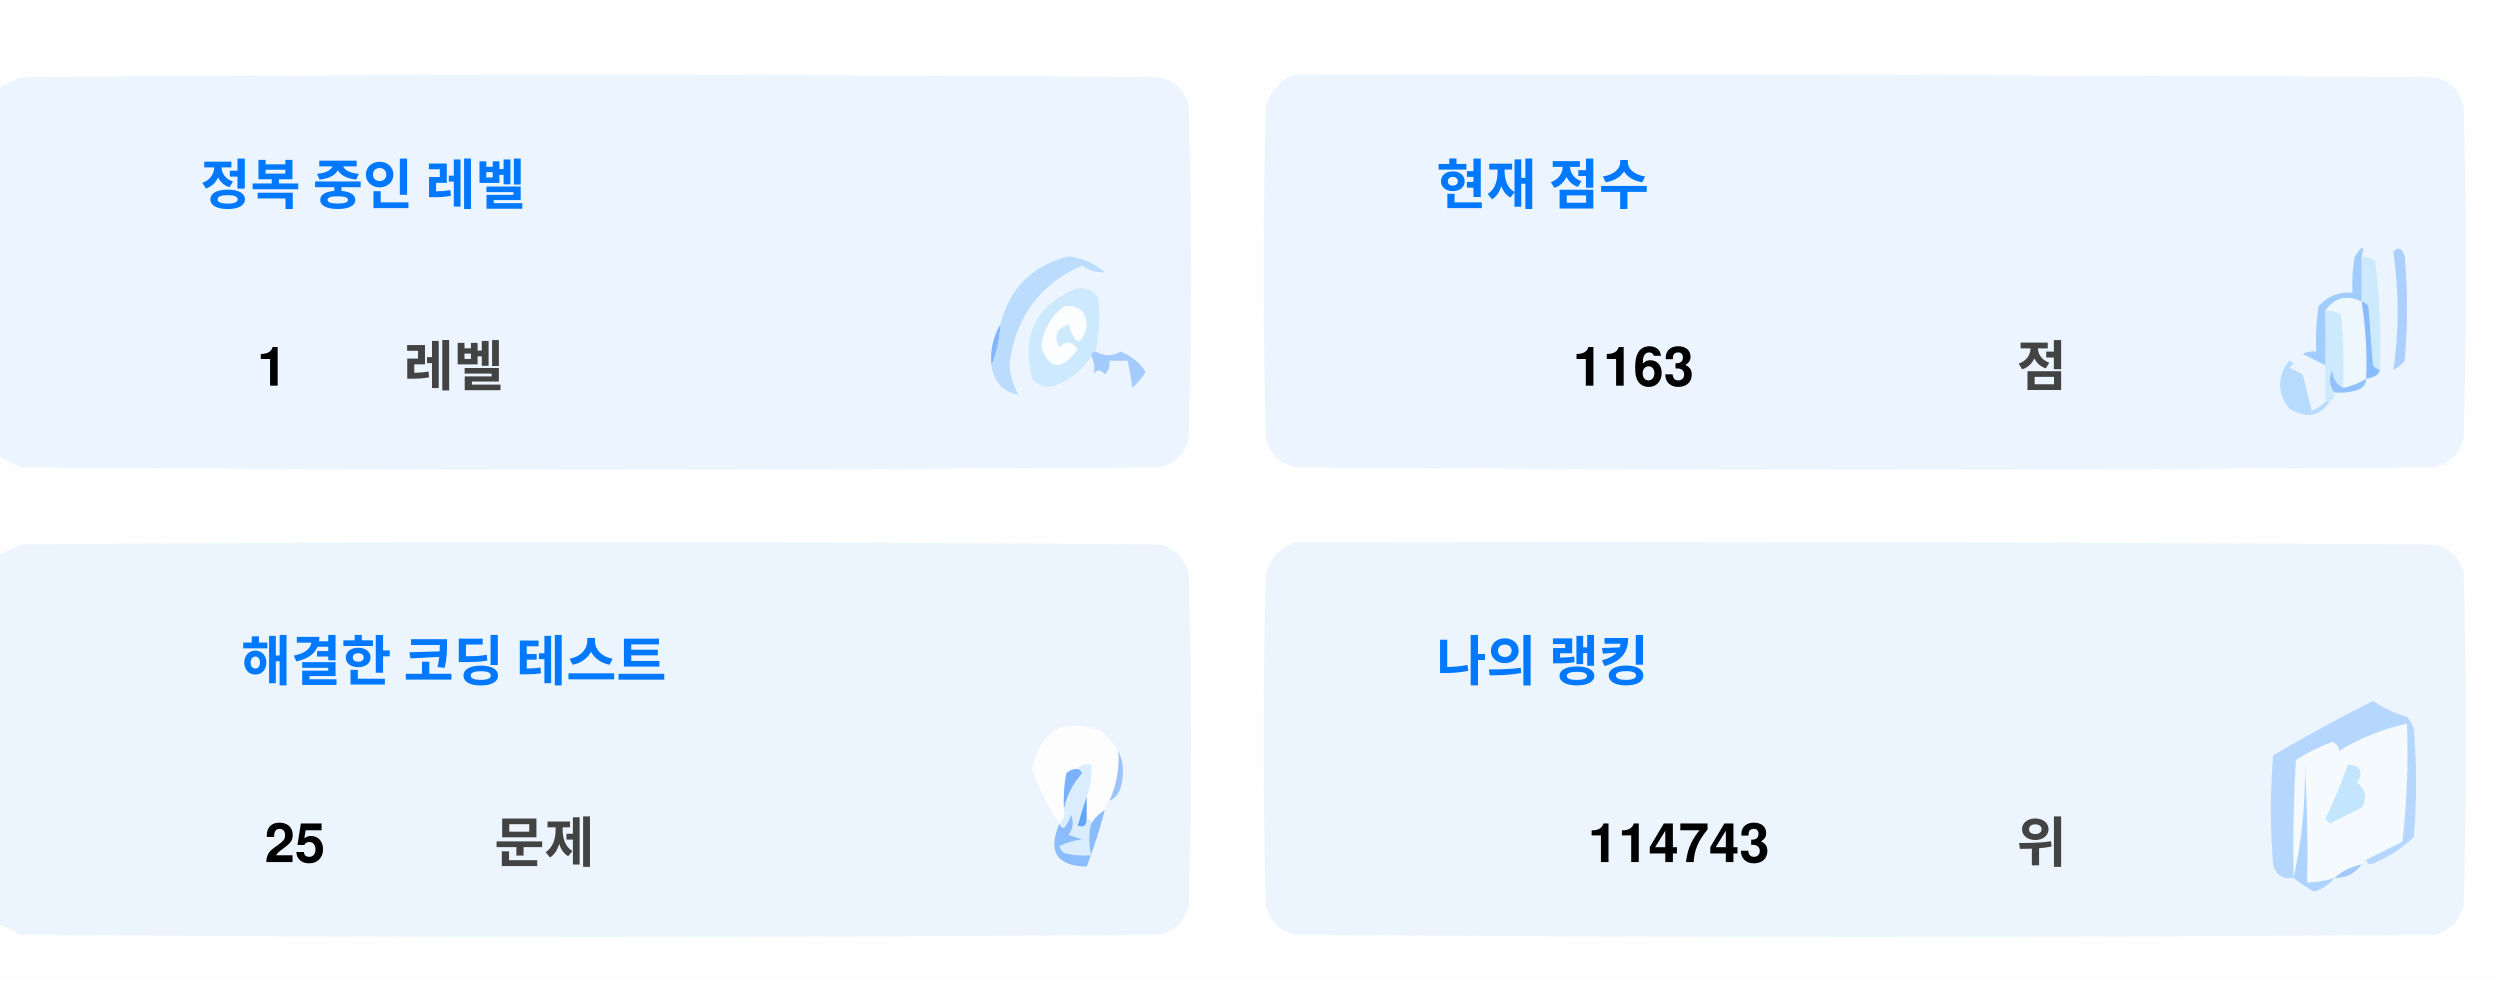
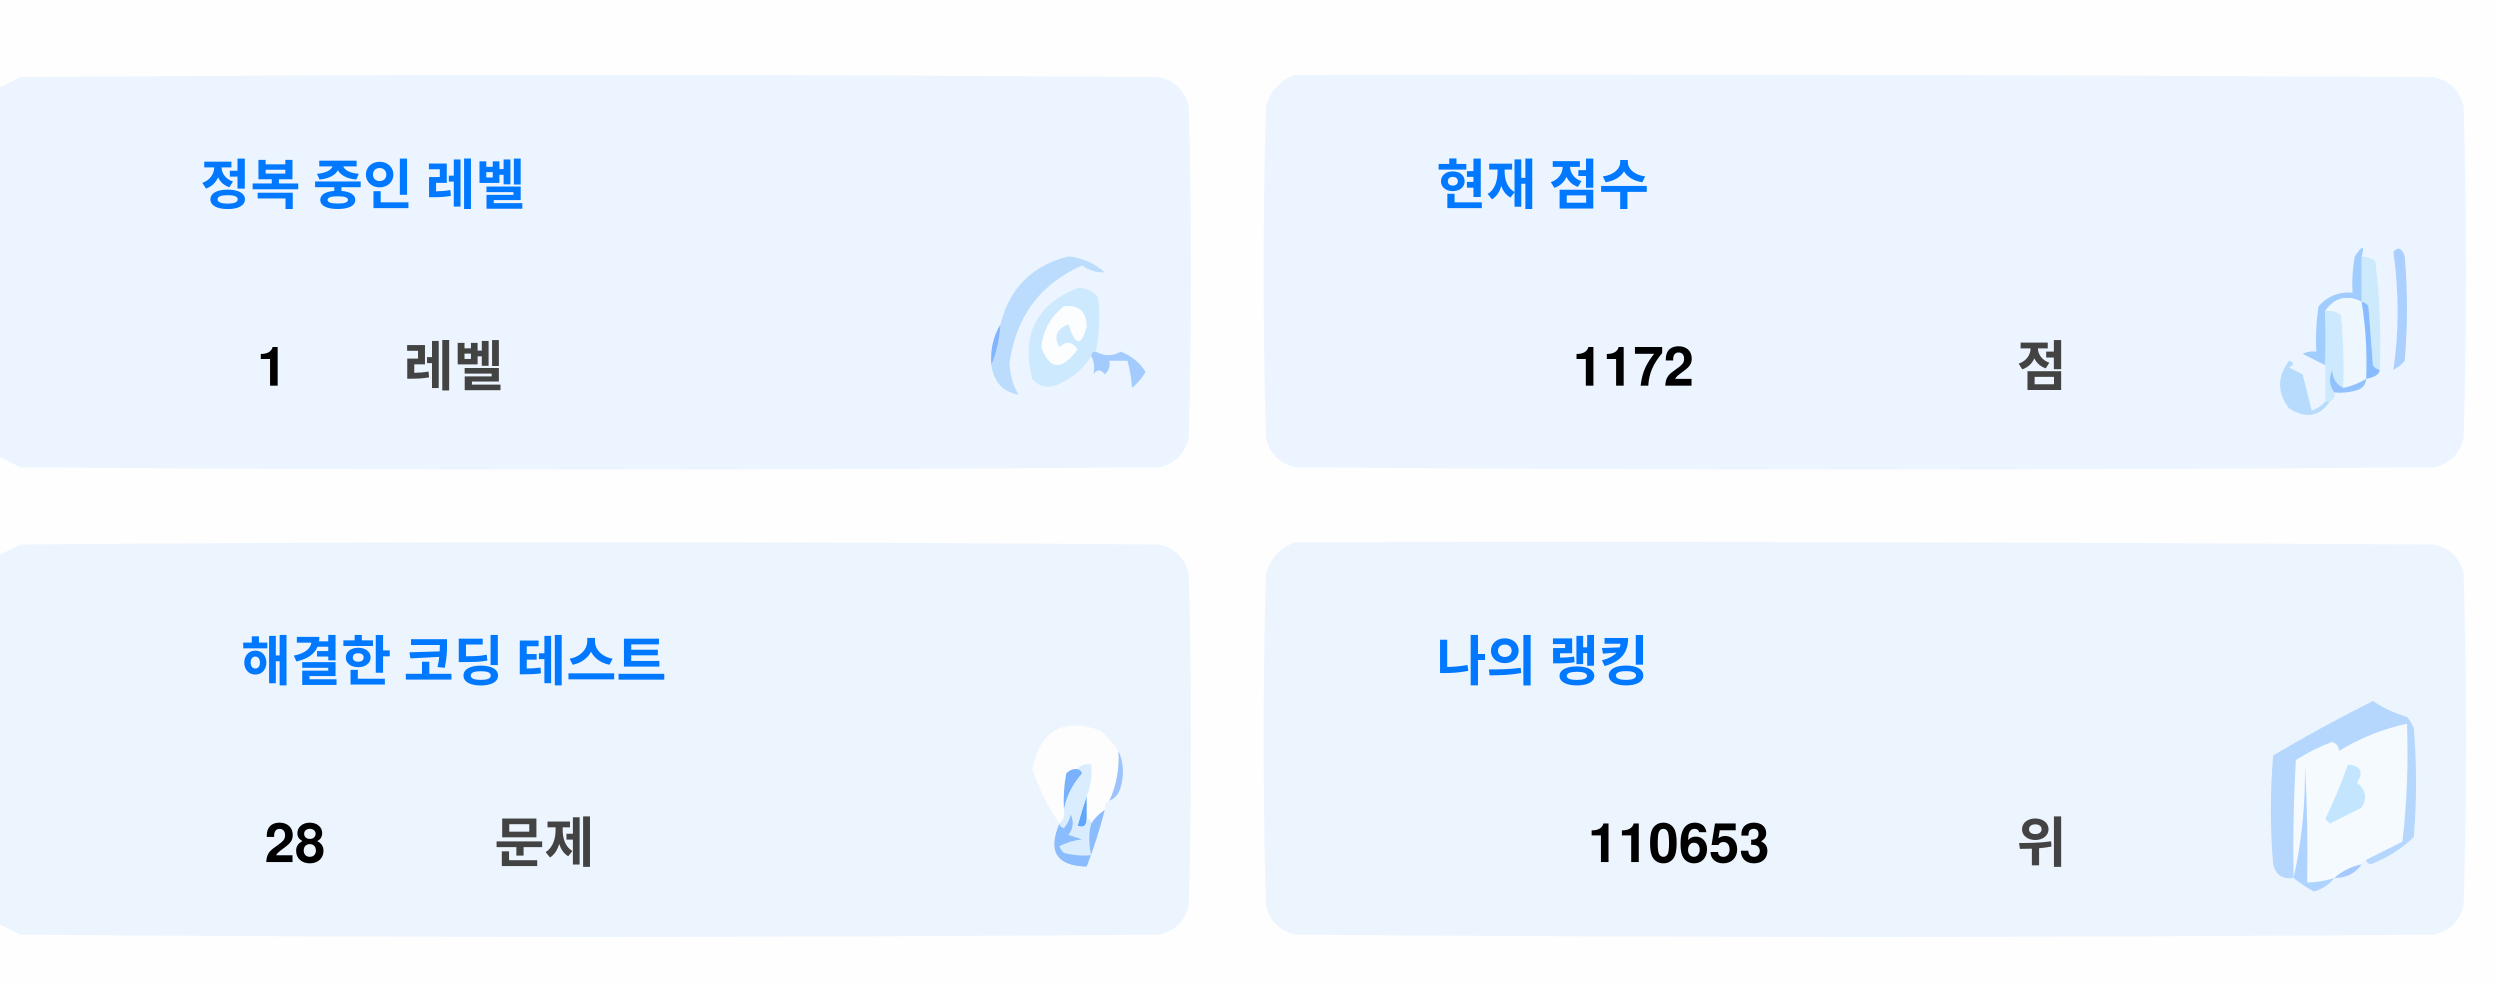
<svg xmlns="http://www.w3.org/2000/svg" version="1.1" width="551px" height="217px" style="shape-rendering:geometricPrecision; text-rendering:geometricPrecision; image-rendering:optimizeQuality; fill-rule:evenodd; clip-rule:evenodd">
  <style>.title {fill: #434343;font-size: 1rem;line-height: 1.5rem;font-weight: bold;font-family: -apple-system, BlinkMacSystemFont, Segoe UI, Helvetica, Arial, sans-serif, Apple Color Emoji, Segoe UI Emoji;}.desc {fill: #434343;font-size: 2.5rem;font-weight: bold;line-height: 1.5rem;font-family: -apple-system, BlinkMacSystemFont, Segoe UI, Helvetica, Arial, sans-serif, Apple Color Emoji, Segoe UI Emoji;}.desc-2 {fill: #434343;font-size: 1rem;font-weight: bold;line-height: 1.5rem;font-family: -apple-system, BlinkMacSystemFont, Segoe UI, Helvetica, Arial, sans-serif, Apple Color Emoji, Segoe UI Emoji;}.text, .desc {animation: twinkling 4s ease-in-out infinite;}@keyframes twinkling {40% { opacity: 1; }50% { opacity: 0.5; }60% { opacity: 1; }70% { opacity: 0.5; }80% { opacity: 1; }}</style>
  <g>
    <path style="opacity:1" fill="#fefefe" d="M -0.5,-0.5 C 183.167,-0.5 366.833,-0.5 550.5,-0.5C 550.5,71.833 550.5,144.167 550.5,216.5C 366.833,216.5 183.167,216.5 -0.5,216.5C -0.5,212.167 -0.5,207.833 -0.5,203.5C 1.14,204.32 2.807,205.153 4.5,206C 88.167,206.667 171.833,206.667 255.5,206C 259,205.167 261.167,203 262,199.5C 262.667,175.167 262.667,150.833 262,126.5C 261.167,123 259,120.833 255.5,120C 171.833,119.333 88.167,119.333 4.5,120C 2.807,120.847 1.14,121.68 -0.5,122.5C -0.5,115.167 -0.5,107.833 -0.5,100.5C 1.14,101.32 2.807,102.153 4.5,103C 88.167,103.667 171.833,103.667 255.5,103C 259,102.167 261.167,100 262,96.5C 262.667,72.167 262.667,47.833 262,23.5C 261.167,20 259,17.833 255.5,17C 171.833,16.333 88.167,16.333 4.5,17C 2.807,17.847 1.14,18.68 -0.5,19.5C -0.5,12.833 -0.5,6.167 -0.5,-0.5 Z" />
  </g>
  <g>
    <path style="opacity:1" fill="#ecf5ff" d="M -0.5,100.5 C -0.5,73.5 -0.5,46.5 -0.5,19.5C 1.14,18.68 2.807,17.847 4.5,17C 88.167,16.333 171.833,16.333 255.5,17C 259,17.833 261.167,20 262,23.5C 262.667,47.833 262.667,72.167 262,96.5C 261.167,100 259,102.167 255.5,103C 171.833,103.667 88.167,103.667 4.5,103C 2.807,102.153 1.14,101.32 -0.5,100.5 Z" />
  </g>
  <g>
    <path style="opacity:1" fill="#ecf5ff" d="M 285.5,16.5 C 369.167,16.333 452.834,16.5 536.5,17C 540,17.833 542.167,20 543,23.5C 543.667,47.833 543.667,72.167 543,96.5C 542.167,100 540,102.167 536.5,103C 452.833,103.667 369.167,103.667 285.5,103C 282,102.167 279.833,100 279,96.5C 278.333,72.167 278.333,47.833 279,23.5C 280.018,19.985 282.185,17.652 285.5,16.5 Z" />
  </g>
  <g>
    <path style="opacity:1" fill="#cdeafd" d="M 520.5,56.5 C 521.583,56.539 522.583,56.873 523.5,57.5C 524.498,65.472 524.831,73.472 524.5,81.5C 523.883,81.389 523.383,81.056 523,80.5C 522.667,76.167 522.333,71.833 522,67.5C 521.617,66.944 521.117,66.611 520.5,66.5C 520.5,63.167 520.5,59.833 520.5,56.5 Z" />
  </g>
  <g>
    <path style="opacity:1" fill="#abcfff" d="M 527.5,55.5 C 528.566,54.308 529.399,54.641 530,56.5C 530.667,64.167 530.667,71.833 530,79.5C 529.311,80.357 528.478,81.023 527.5,81.5C 528.758,73.08 528.758,64.414 527.5,55.5 Z" />
  </g>
  <g>
    <path style="opacity:1" fill="#bbdcfd" d="M 218.5,80.5 C 219.657,77.727 220.324,74.727 220.5,71.5C 222.49,63.51 227.49,58.51 235.5,56.5C 238.528,56.847 241.194,58.014 243.5,60C 241.744,60.141 240.078,59.641 238.5,58.5C 229.247,62.607 223.914,69.773 222.5,80C 222.565,82.526 223.232,84.859 224.5,87C 221.07,86.397 219.07,84.231 218.5,80.5 Z" />
  </g>
  <g>
    <path style="opacity:1" fill="#cde9fd" d="M 241.5,77.5 C 240.833,77.5 240.5,77.833 240.5,78.5C 238.628,81.529 235.961,83.695 232.5,85C 230.536,85.624 228.869,85.124 227.5,83.5C 225.021,73.791 228.354,67.124 237.5,63.5C 239.374,63.39 240.874,64.056 242,65.5C 242.497,69.524 242.331,73.524 241.5,77.5 Z" />
  </g>
  <g>
    <path style="opacity:1" fill="#fcfdfe" d="M 234.5,67.5 C 237.826,67.162 239.493,68.662 239.5,72C 238.334,76.434 237,76.267 235.5,71.5C 232.832,72.515 232.166,74.182 233.5,76.5C 235.017,75.089 236.351,75.256 237.5,77C 234.006,81.771 231.34,81.605 229.5,76.5C 229.904,72.771 231.571,69.771 234.5,67.5 Z" />
  </g>
  <g>
    <path style="opacity:1" fill="#a1ccfe" d="M 520.5,56.5 C 520.5,59.833 520.5,63.167 520.5,66.5C 517.238,64.922 514.572,65.589 512.5,68.5C 512.617,72.81 512.617,76.81 512.5,80.5C 510.86,79.68 509.193,78.847 507.5,78C 508.448,77.517 509.448,77.35 510.5,77.5C 510.335,74.15 510.502,70.817 511,67.5C 512.995,65.253 515.495,64.253 518.5,64.5C 518.336,61.813 518.503,59.146 519,56.5C 520.731,53.969 521.231,53.969 520.5,56.5 Z" />
  </g>
  <g>
    <path style="opacity:1" fill="#cde9fd" d="M 512.5,68.5 C 513.822,68.33 514.989,68.663 516,69.5C 516.499,74.823 516.666,80.156 516.5,85.5C 514.955,84.77 514.122,83.437 514,81.5C 513.22,83.387 513.387,85.054 514.5,86.5C 514.672,87.492 514.338,88.158 513.5,88.5C 513.167,88.5 512.833,88.5 512.5,88.5C 512.5,85.833 512.5,83.167 512.5,80.5C 512.617,76.81 512.617,72.81 512.5,68.5 Z" />
  </g>
  <g>
    <path style="opacity:1" fill="#eef6fe" d="M 520.5,66.5 C 521.407,72.106 521.74,77.773 521.5,83.5C 519.95,84.441 518.284,85.108 516.5,85.5C 516.666,80.156 516.499,74.823 516,69.5C 514.989,68.663 513.822,68.33 512.5,68.5C 514.572,65.589 517.238,64.922 520.5,66.5 Z" />
  </g>
  <g>
    <path style="opacity:1" fill="#88bcff" d="M 520.5,66.5 C 521.117,66.611 521.617,66.944 522,67.5C 522.333,71.833 522.667,76.167 523,80.5C 523.383,81.056 523.883,81.389 524.5,81.5C 524.445,82.469 523.445,83.136 521.5,83.5C 521.74,77.773 521.407,72.106 520.5,66.5 Z" />
  </g>
  <g>
    <path style="opacity:1" fill="#82b5fe" d="M 220.5,71.5 C 220.324,74.727 219.657,77.727 218.5,80.5C 218.215,77.171 218.882,74.171 220.5,71.5 Z" />
  </g>
  <g>
    <path style="opacity:1" fill="#a3cbfe" d="M 240.5,78.5 C 240.5,77.833 240.833,77.5 241.5,77.5C 243.391,78.536 245.224,78.536 247,77.5C 249.391,78.429 251.225,79.929 252.5,82C 251.681,83.319 250.681,84.486 249.5,85.5C 249.409,83.777 249.075,81.777 248.5,79.5C 247.167,79.5 245.833,79.5 244.5,79.5C 244.719,80.675 244.386,81.675 243.5,82.5C 242.575,81.359 241.741,81.359 241,82.5C 241.331,80.981 241.164,79.648 240.5,78.5 Z" />
  </g>
  <g>
    <path style="opacity:1" fill="#b7dbfd" d="M 512.5,88.5 C 512.833,88.5 513.167,88.5 513.5,88.5C 511.199,91.857 508.199,92.357 504.5,90C 501.872,86.535 501.872,83.035 504.5,79.5C 505.696,79.846 505.696,80.346 504.5,81C 505.5,81.5 506.5,82 507.5,82.5C 508.167,85.167 508.833,87.833 509.5,90.5C 510.739,90.058 511.739,89.391 512.5,88.5 Z" />
  </g>
  <g>
    <path style="opacity:1" fill="#92c1fe" d="M 516.5,85.5 C 518.284,85.108 519.95,84.441 521.5,83.5C 521.423,84.75 520.756,85.583 519.5,86C 517.866,86.493 516.199,86.66 514.5,86.5C 513.387,85.054 513.22,83.387 514,81.5C 514.122,83.437 514.955,84.77 516.5,85.5 Z" />
  </g>
  <g>
    <path style="opacity:1" fill="#ecf5fe" d="M -0.5,203.5 C -0.5,176.5 -0.5,149.5 -0.5,122.5C 1.14,121.68 2.807,120.847 4.5,120C 88.167,119.333 171.833,119.333 255.5,120C 259,120.833 261.167,123 262,126.5C 262.667,150.833 262.667,175.167 262,199.5C 261.167,203 259,205.167 255.5,206C 171.833,206.667 88.167,206.667 4.5,206C 2.807,205.153 1.14,204.32 -0.5,203.5 Z" />
  </g>
  <g>
    <path style="opacity:1" fill="#ecf5fe" d="M 285.5,119.5 C 369.167,119.333 452.834,119.5 536.5,120C 540,120.833 542.167,123 543,126.5C 543.667,150.833 543.667,175.167 543,199.5C 542.167,203 540,205.167 536.5,206C 452.833,206.667 369.167,206.667 285.5,206C 282,205.167 279.833,203 279,199.5C 278.333,175.167 278.333,150.833 279,126.5C 280.018,122.985 282.185,120.652 285.5,119.5 Z" />
  </g>
  <g>
    <path style="opacity:1" fill="#fdfdfe" d="M 246.5,165.5 C 246.758,169.367 246.092,173.034 244.5,176.5C 243.662,176.842 243.328,177.508 243.5,178.5C 242.272,179.306 241.272,180.306 240.5,181.5C 240.5,180.833 240.167,180.5 239.5,180.5C 239.5,178.833 239.5,177.167 239.5,175.5C 240.369,173.283 240.702,170.95 240.5,168.5C 239.209,168.263 238.209,168.596 237.5,169.5C 236.504,169.414 235.671,169.748 235,170.5C 234.503,173.146 234.336,175.813 234.5,178.5C 234.737,179.791 234.404,180.791 233.5,181.5C 230.986,177.806 228.986,173.806 227.5,169.5C 229.309,160.957 234.309,158.124 242.5,161C 244.07,162.397 245.404,163.897 246.5,165.5 Z" />
  </g>
  <g>
    <path style="opacity:1" fill="#f5faff" d="M 521.5,189.5 C 520.833,189.5 520.5,189.833 520.5,190.5C 518.181,190.992 516.181,191.992 514.5,193.5C 512.565,194.15 510.565,194.483 508.5,194.5C 508.666,185.827 508.5,177.16 508,168.5C 508.141,177.227 507.308,185.56 505.5,193.5C 505.334,184.827 505.5,176.16 506,167.5C 508.527,165.903 511.194,164.57 514,163.5C 515.011,163.892 515.511,164.559 515.5,165.5C 520.21,162.641 525.21,160.641 530.5,159.5C 530.831,168.192 530.498,176.859 529.5,185.5C 526.807,186.847 524.14,188.18 521.5,189.5 Z" />
  </g>
  <g>
    <path style="opacity:1" fill="#b6d7fd" d="M 521.5,189.5 C 524.14,188.18 526.807,186.847 529.5,185.5C 530.498,176.859 530.831,168.192 530.5,159.5C 525.21,160.641 520.21,162.641 515.5,165.5C 515.511,164.559 515.011,163.892 514,163.5C 511.194,164.57 508.527,165.903 506,167.5C 505.5,176.16 505.334,184.827 505.5,193.5C 503.089,193.863 501.589,192.863 501,190.5C 500.333,182.5 500.333,174.5 501,166.5C 508.173,162.246 515.507,158.246 523,154.5C 525.304,156.068 527.804,157.235 530.5,158C 531.126,158.75 531.626,159.584 532,160.5C 532.667,168.5 532.667,176.5 532,184.5C 529.292,187.111 526.125,189.111 522.5,190.5C 521.893,190.376 521.56,190.043 521.5,189.5 Z" />
  </g>
  <g>
    <path style="opacity:1" fill="#c3e5fe" d="M 517.5,168.5 C 520.317,168.801 520.984,170.134 519.5,172.5C 521.439,174.122 521.772,175.956 520.5,178C 518.167,179.167 515.833,180.333 513.5,181.5C 513.167,181.167 512.833,180.833 512.5,180.5C 514.414,176.515 516.081,172.515 517.5,168.5 Z" />
  </g>
  <g>
    <path style="opacity:1" fill="#7ab1fc" d="M 237.5,169.5 C 238.043,169.56 238.376,169.893 238.5,170.5C 236.395,172.836 235.062,175.503 234.5,178.5C 234.336,175.813 234.503,173.146 235,170.5C 235.671,169.748 236.504,169.414 237.5,169.5 Z" />
  </g>
  <g>
    <path style="opacity:1" fill="#afd3ff" d="M 514.5,193.5 C 513.378,194.947 511.878,195.947 510,196.5C 508.348,195.601 506.848,194.601 505.5,193.5C 507.308,185.56 508.141,177.227 508,168.5C 508.5,177.16 508.666,185.827 508.5,194.5C 510.565,194.483 512.565,194.15 514.5,193.5 Z" />
  </g>
  <g>
    <path style="opacity:1" fill="#9cc3fd" d="M 246.5,165.5 C 247.634,167.966 247.801,170.633 247,173.5C 246.623,174.942 245.79,175.942 244.5,176.5C 246.092,173.034 246.758,169.367 246.5,165.5 Z" />
  </g>
  <g>
    <path style="opacity:1" fill="#62a6fc" d="M 239.5,175.5 C 239.5,177.167 239.5,178.833 239.5,180.5C 239.483,182.028 238.816,182.528 237.5,182C 238.117,179.723 238.784,177.556 239.5,175.5 Z" />
  </g>
  <g>
    <path style="opacity:1" fill="#daedfe" d="M 237.5,169.5 C 238.209,168.596 239.209,168.263 240.5,168.5C 240.702,170.95 240.369,173.283 239.5,175.5C 238.784,177.556 238.117,179.723 237.5,182C 238.816,182.528 239.483,182.028 239.5,180.5C 240.167,180.5 240.5,180.833 240.5,181.5C 239.918,183.669 239.918,186.002 240.5,188.5C 238.473,188.662 236.473,188.495 234.5,188C 234.043,187.586 233.709,187.086 233.5,186.5C 235.078,185.702 236.744,185.202 238.5,185C 237.5,184.667 236.5,184.333 235.5,184C 236.554,182.612 236.72,181.112 236,179.5C 235.751,180.624 235.251,181.624 234.5,182.5C 233.893,182.376 233.56,182.043 233.5,181.5C 234.404,180.791 234.737,179.791 234.5,178.5C 235.062,175.503 236.395,172.836 238.5,170.5C 238.376,169.893 238.043,169.56 237.5,169.5 Z" />
  </g>
  <g>
    <path style="opacity:1" fill="#8bbcfd" d="M 243.5,178.5 C 242.395,182.803 241.062,186.969 239.5,191C 232.857,190.847 230.857,187.68 233.5,181.5C 233.56,182.043 233.893,182.376 234.5,182.5C 235.251,181.624 235.751,180.624 236,179.5C 236.72,181.112 236.554,182.612 235.5,184C 236.5,184.333 237.5,184.667 238.5,185C 236.744,185.202 235.078,185.702 233.5,186.5C 233.709,187.086 234.043,187.586 234.5,188C 236.473,188.495 238.473,188.662 240.5,188.5C 239.918,186.002 239.918,183.669 240.5,181.5C 241.272,180.306 242.272,179.306 243.5,178.5 Z" />
  </g>
  <g>
    <path style="opacity:1" fill="#a4c8ff" d="M 520.5,190.5 C 519.089,192.539 517.089,193.539 514.5,193.5C 516.181,191.992 518.181,190.992 520.5,190.5 Z" />
  </g>
  <text text-anchor="middle" x="80" y="45" class="title" style="fill:#0078ff;" stroke="#none" stroke-width="1">정복 중인 레벨</text>
  <text text-anchor="middle" x="60" y="85" class="desc" style="fill:#000000;" stroke="#none" stroke-width="1">1</text>
  <text text-anchor="middle" x="100" y="85" class="desc-2" style="fill:#434343;" stroke="#none" stroke-width="1">레벨</text>
  <text text-anchor="middle" x="340" y="45" class="title" style="fill:#0078ff;" stroke="#none" stroke-width="1">현재 점수</text>
-   <text text-anchor="middle" x="360" y="85" class="desc" style="fill:#000000;" stroke="#none" stroke-width="1">1163</text>
+   <text text-anchor="middle" x="360" y="85" class="desc" style="fill:#000000;" stroke="#none" stroke-width="1">1172</text>
  <text text-anchor="middle" x="450" y="85" class="desc-2" style="fill:#434343;" stroke="#none" stroke-width="1">점</text>
  <text text-anchor="middle" x="100" y="150" class="title" style="fill:#0078ff;" stroke="#none" stroke-width="1">해결한 코딩 테스트</text>
-   <text text-anchor="middle" x="65" y="190" class="desc" style="fill:#000000;" stroke="#none" stroke-width="1">25</text>
+   <text text-anchor="middle" x="65" y="190" class="desc" style="fill:#000000;" stroke="#none" stroke-width="1">28</text>
  <text text-anchor="middle" x="120" y="190" class="desc-2" style="fill:#434343;" stroke="#none" stroke-width="1">문제</text>
  <text text-anchor="middle" x="340" y="150" class="title" style="fill:#0078ff;" stroke="#none" stroke-width="1">나의 랭킹</text>
-   <text text-anchor="middle" x="370" y="190" class="desc" style="fill:#000000;" stroke="#none" stroke-width="1">114743</text>
+   <text text-anchor="middle" x="370" y="190" class="desc" style="fill:#000000;" stroke="#none" stroke-width="1">110653</text>
  <text text-anchor="middle" x="450" y="190" class="desc-2" style="fill:#434343;" stroke="#none" stroke-width="1">위</text>
</svg>
